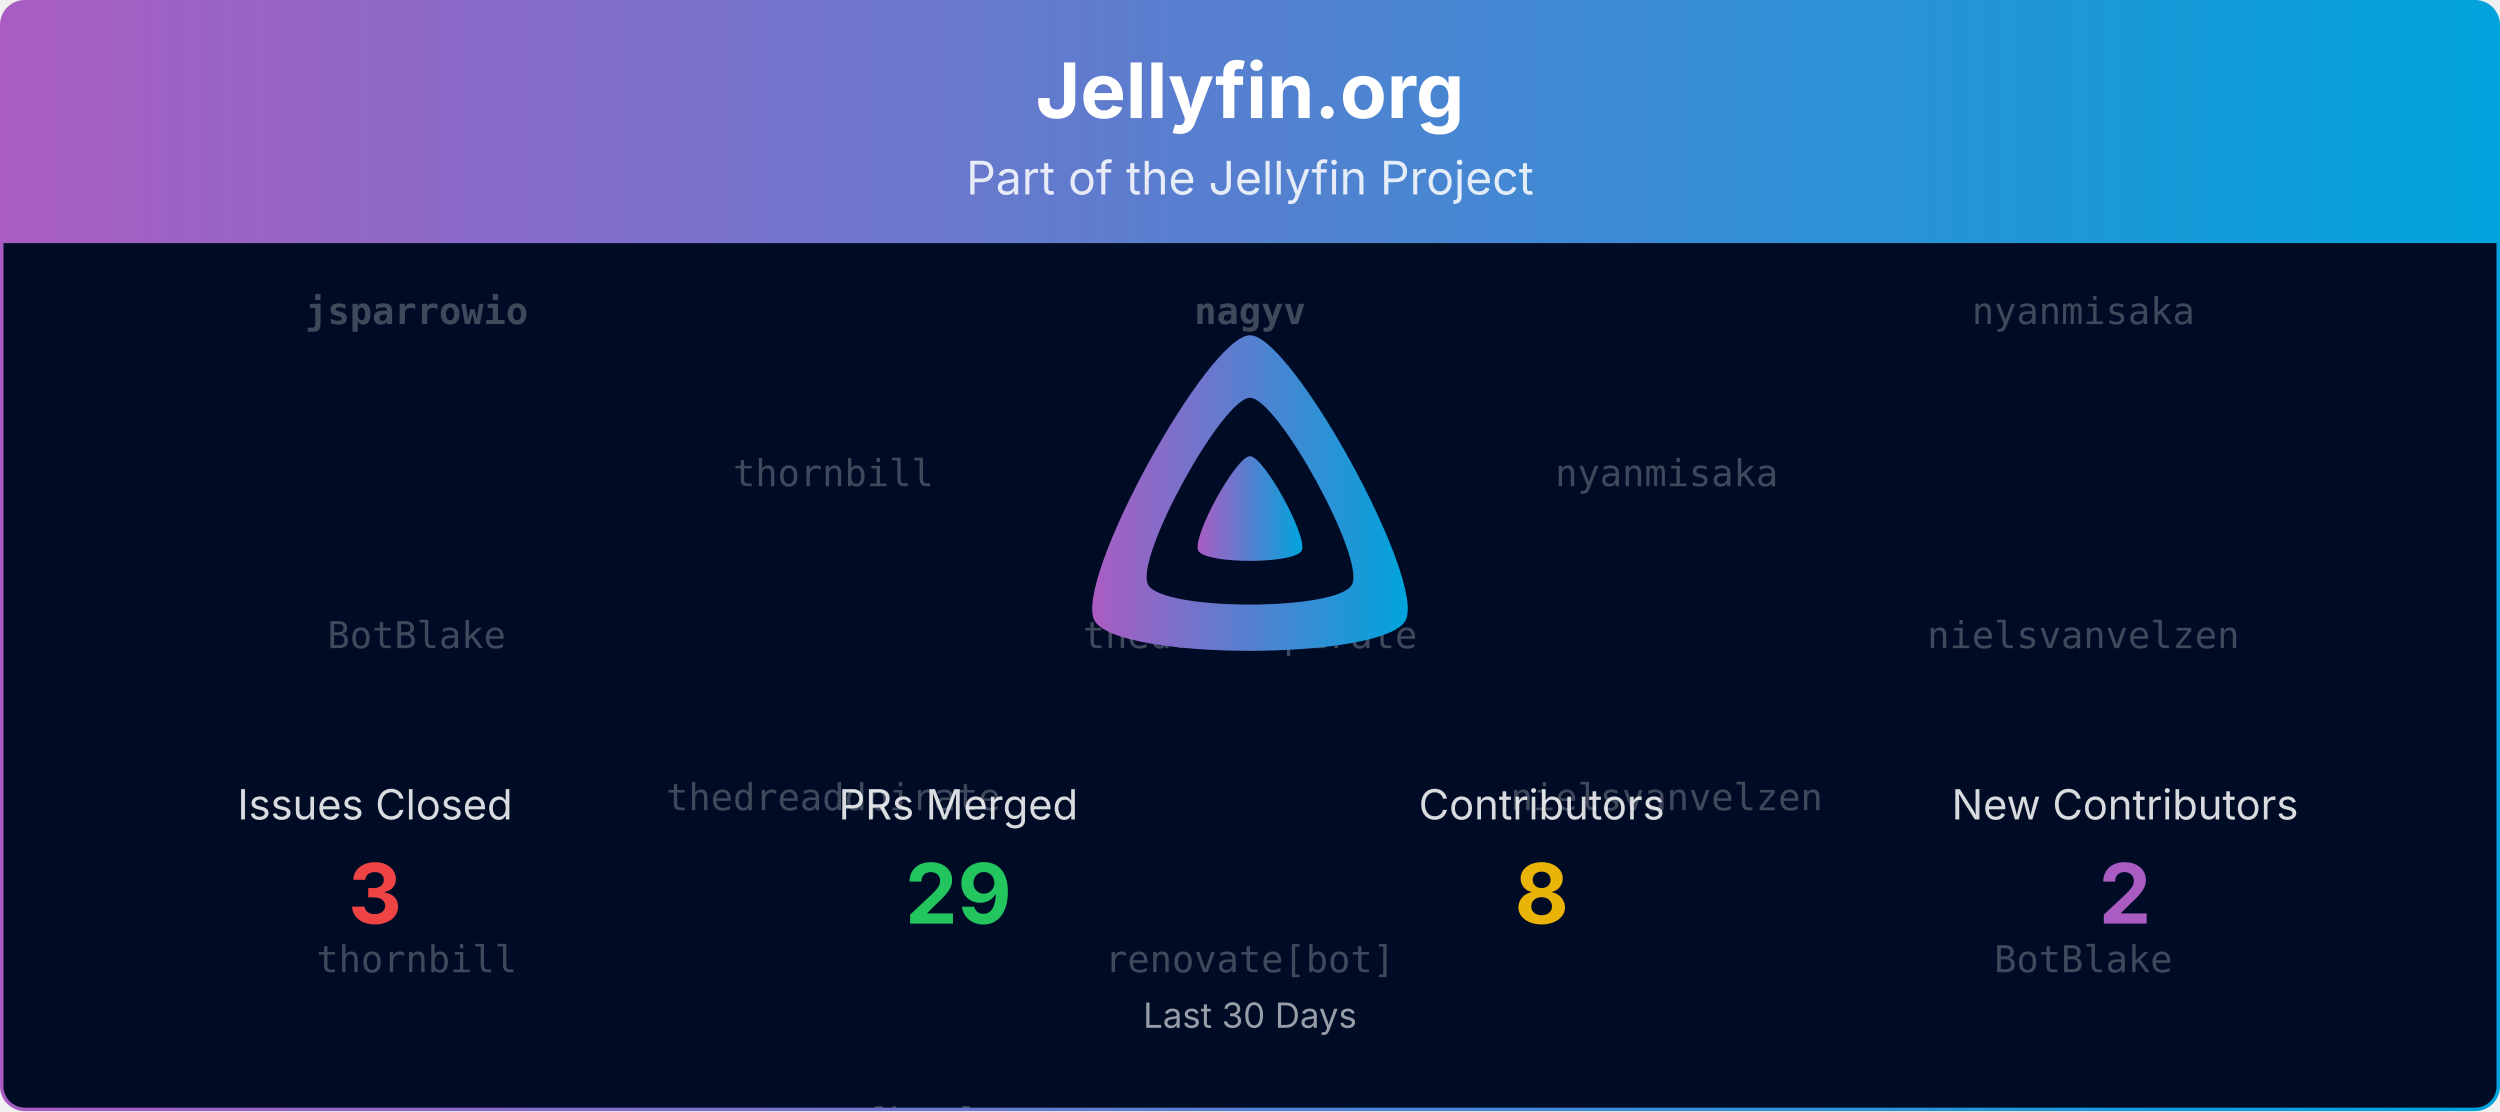
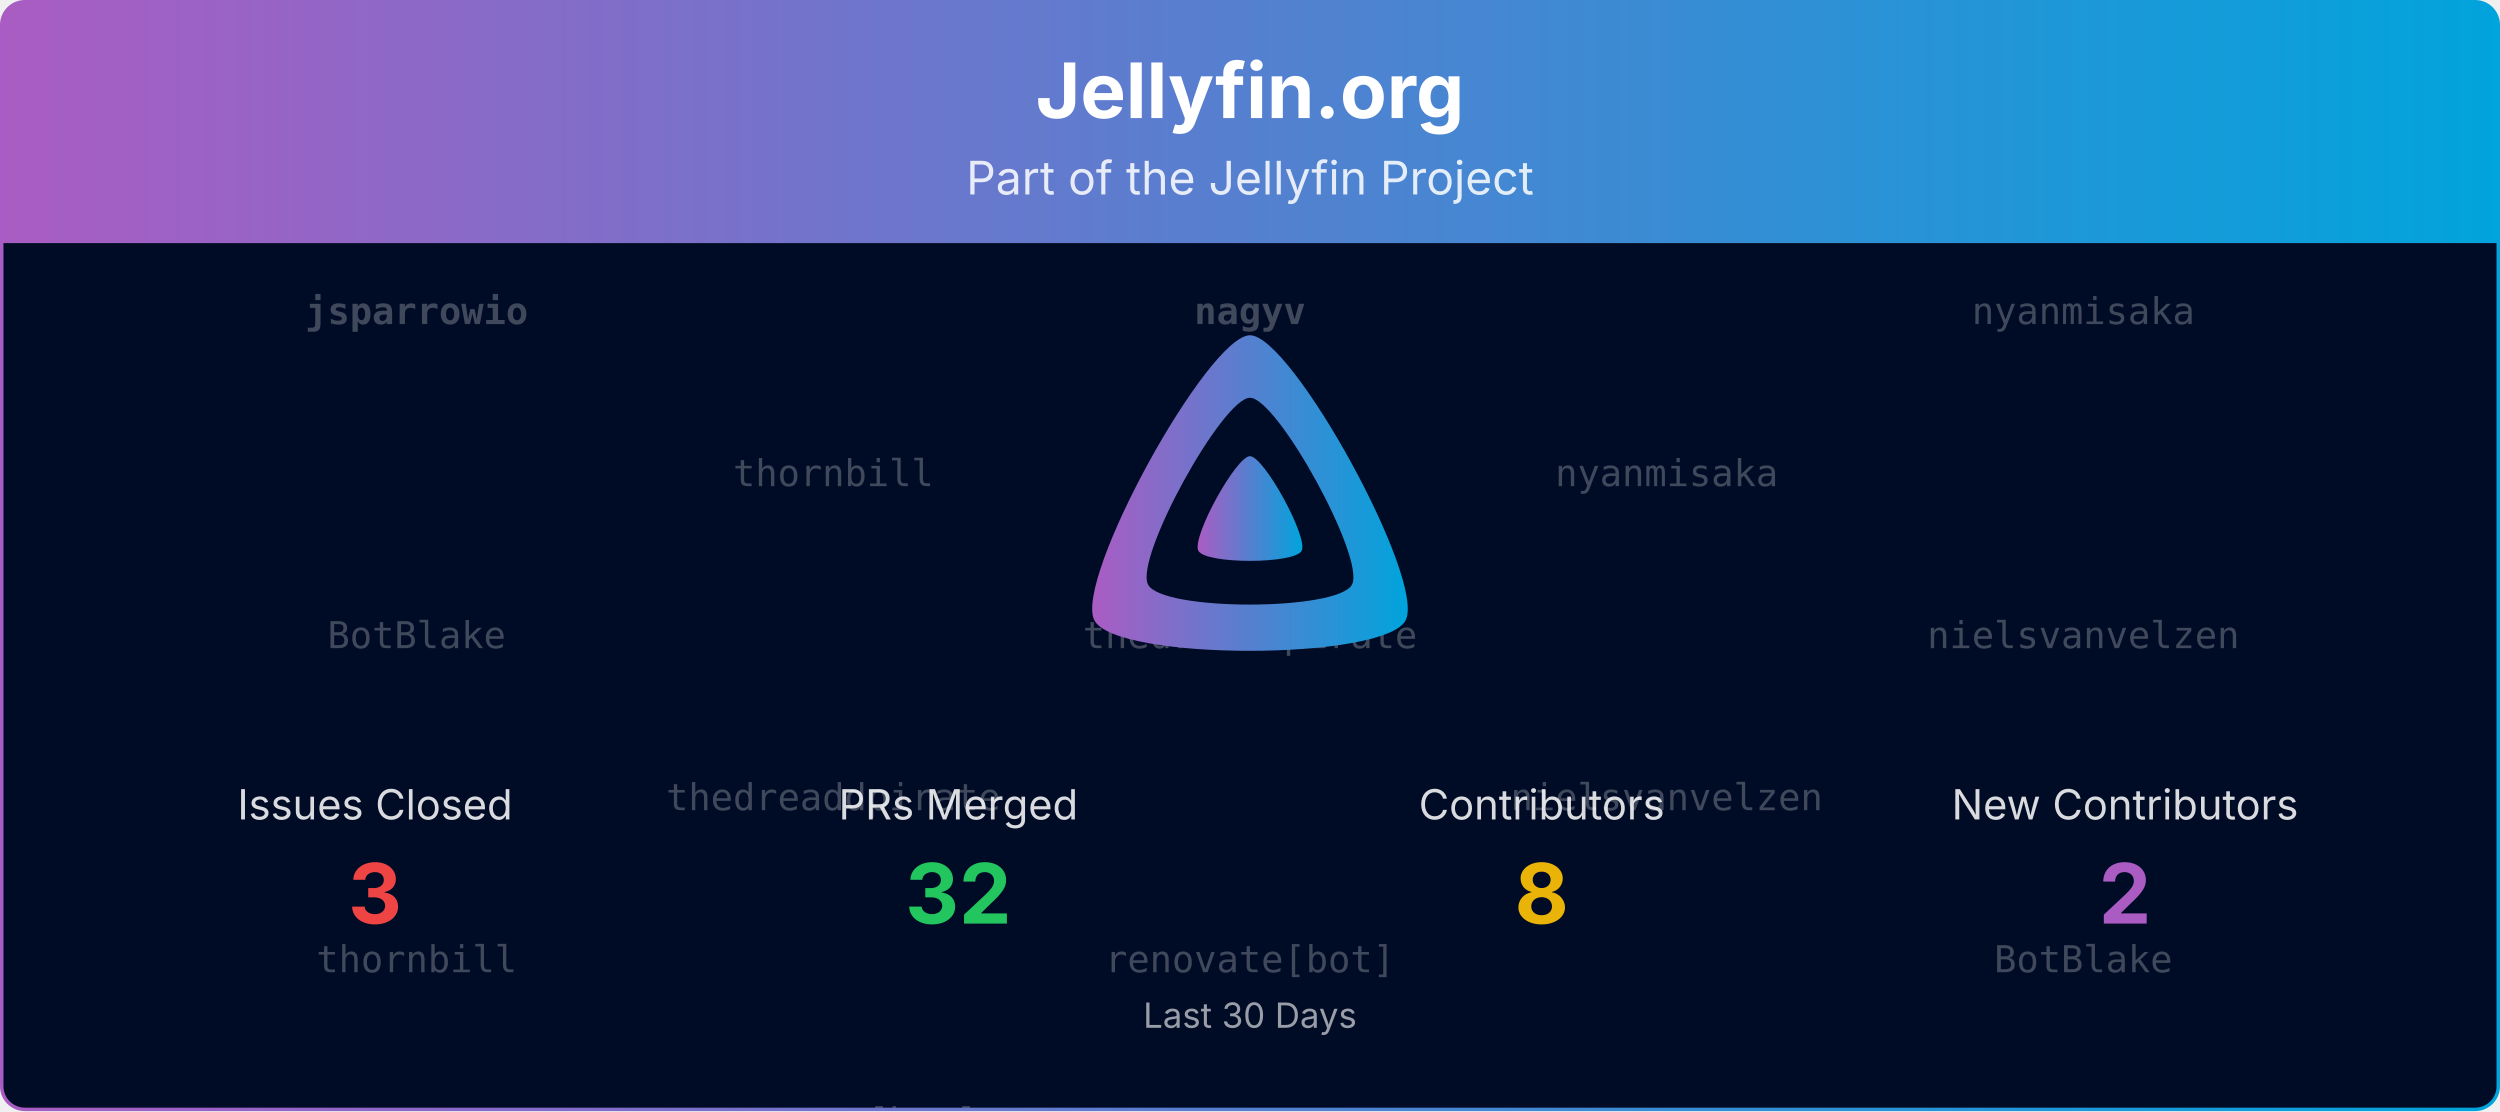
<svg xmlns="http://www.w3.org/2000/svg" viewBox="0 0 1080 480" width="100%" role="img" aria-label="Jellyfin.org">
  <defs>
    <linearGradient id="banner-jellyfin.org-grad" x1="0" y1="0" x2="1" y2="0">
      <stop offset="0%" stop-color="#AA5CC3" />
      <stop offset="100%" stop-color="#00A4DC" />
    </linearGradient>
    <clipPath id="banner-jellyfin.org-grad-clip">
      <rect x="0.75" y="0.75" width="1078.5" height="478.5" rx="10" ry="10" />
    </clipPath>
  </defs>
  <defs>
    <clipPath id="banner-jellyfin.org-grad-rain-clip">
      <rect x="0.75" y="105" width="1078.5" height="374.25" />
    </clipPath>
  </defs>
  <g clip-path="url(#banner-jellyfin.org-grad-clip)">
    <path d="M0.75,10.75 A10.0,10.0 0 0 1 10.75,0.75 L1069.25,0.75 A10.0,10.0 0 0 1 1079.25,10.75 L1079.25,105.00 L0.75,105.00 Z" fill="url(#banner-jellyfin.org-grad)" />
    <text x="540.0" y="51" text-anchor="middle" font-size="33" font-weight="700" font-family="Plus Jakarta Sans, system-ui, -apple-system, Segoe UI, sans-serif" fill="#ffffff">Jellyfin.org</text>
    <text x="540.0" y="84" text-anchor="middle" font-size="20" font-family="Plus Jakarta Sans, system-ui, -apple-system, Segoe UI, sans-serif" fill="#ffffff" opacity="0.85">Part of the Jellyfin Project</text>
    <rect x="0.75" y="105" width="1078.5" height="374.25" fill="#000b25" />
    <g opacity="0.25" clip-path="url(#banner-jellyfin.org-grad-rain-clip)" font-family="ui-monospace, SFMono-Regular, Menlo, Consolas, monospace" font-size="16" fill="#ffffff" text-anchor="middle">
      <g transform="translate(180.00,105)">
        <g>
          <animateTransform attributeName="transform" type="translate" values="0,-420;0,0" dur="10.00s" begin="-0.00s" repeatCount="indefinite" />
          <text y="35.0" font-weight="700">jsparrowio</text>
          <text y="175.0">BotBlake</text>
          <text y="315.0">thornbill</text>
          <text y="455.0" font-weight="700">jsparrowio</text>
          <text y="595.0">BotBlake</text>
          <text y="735.0">thornbill</text>
        </g>
      </g>
      <g transform="translate(540.00,105)">
        <g>
          <animateTransform attributeName="transform" type="translate" values="0,-420;0,0" dur="10.00s" begin="-1.91s" repeatCount="indefinite" />
          <text y="35.0" font-weight="700">nagyv</text>
          <text y="175.0">thedreaddpirate</text>
          <text y="315.0">renovate[bot]</text>
          <text y="455.0" font-weight="700">nagyv</text>
          <text y="595.0">thedreaddpirate</text>
          <text y="735.0">renovate[bot]</text>
        </g>
      </g>
      <g transform="translate(900.00,105)">
        <g>
          <animateTransform attributeName="transform" type="translate" values="0,-420;0,0" dur="10.00s" begin="-3.82s" repeatCount="indefinite" />
          <text y="35.0">nyanmisaka</text>
          <text y="175.0">nielsvanvelzen</text>
          <text y="315.0">BotBlake</text>
          <text y="455.0">nyanmisaka</text>
          <text y="595.0">nielsvanvelzen</text>
          <text y="735.0">BotBlake</text>
        </g>
      </g>
      <g transform="translate(360.00,105)">
        <g>
          <animateTransform attributeName="transform" type="translate" values="0,-420;0,0" dur="10.00s" begin="-5.73s" repeatCount="indefinite" />
          <text y="105.0">thornbill</text>
          <text y="245.0">thedreaddpirate</text>
          <text y="385.0">renovate[bot]</text>
          <text y="525.0">thornbill</text>
          <text y="665.0">thedreaddpirate</text>
          <text y="805.0">renovate[bot]</text>
        </g>
      </g>
      <g transform="translate(720.00,105)">
        <g>
          <animateTransform attributeName="transform" type="translate" values="0,-420;0,0" dur="10.00s" begin="-7.64s" repeatCount="indefinite" />
          <text y="105.0">nyanmisaka</text>
          <text y="245.0">nielsvanvelzen</text>
          <text y="385.0" font-weight="700">nagyv</text>
          <text y="525.0">nyanmisaka</text>
          <text y="665.0">nielsvanvelzen</text>
          <text y="805.0" font-weight="700">nagyv</text>
        </g>
      </g>
    </g>
    <g transform="translate(465.00,138.00) scale(0.29297)">
      <path fill="url(#banner-jellyfin.org-grad)" fill-rule="evenodd" d="M256,23.3c-61.6,0-259.8,359.4-229.6,420.1s429.3,60,459.2,0S317.6,23.3,256,23.3zM406.5,390.8c-19.6,39.3-281.1,39.8-300.9,0s110.1-275.3,150.4-275.3S426.1,351.4,406.5,390.8z" />
      <path fill="url(#banner-jellyfin.org-grad)" d="M256,201.6c-20.4,0-86.2,119.3-76.2,139.4s142.5,19.9,152.4,0S276.5,201.6,256,201.6z" />
    </g>
    <text x="162.0" y="354.0" text-anchor="middle" font-size="18" font-family="Plus Jakarta Sans, system-ui, -apple-system, Segoe UI, sans-serif" fill="#ffffff" opacity="0.85">Issues Closed</text>
    <text x="162.0" y="399.0" text-anchor="middle" font-size="36" font-weight="700" font-family="Plus Jakarta Sans, system-ui, -apple-system, Segoe UI, sans-serif" fill="#ef4444">3</text>
    <text x="414.0" y="354.0" text-anchor="middle" font-size="18" font-family="Plus Jakarta Sans, system-ui, -apple-system, Segoe UI, sans-serif" fill="#ffffff" opacity="0.85">PRs Merged</text>
-     <text x="414.0" y="399.0" text-anchor="middle" font-size="36" font-weight="700" font-family="Plus Jakarta Sans, system-ui, -apple-system, Segoe UI, sans-serif" fill="#22c55e">29</text>
+     <text x="414.0" y="399.0" text-anchor="middle" font-size="36" font-weight="700" font-family="Plus Jakarta Sans, system-ui, -apple-system, Segoe UI, sans-serif" fill="#22c55e">32</text>
    <text x="666.0" y="354.0" text-anchor="middle" font-size="18" font-family="Plus Jakarta Sans, system-ui, -apple-system, Segoe UI, sans-serif" fill="#ffffff" opacity="0.85">Contributors</text>
    <text x="666.0" y="399.0" text-anchor="middle" font-size="36" font-weight="700" font-family="Plus Jakarta Sans, system-ui, -apple-system, Segoe UI, sans-serif" fill="#eab308">8</text>
    <text x="918.0" y="354.0" text-anchor="middle" font-size="18" font-family="Plus Jakarta Sans, system-ui, -apple-system, Segoe UI, sans-serif" fill="#ffffff" opacity="0.85">New Contributors</text>
    <text x="918.0" y="399.0" text-anchor="middle" font-size="36" font-weight="700" font-family="Plus Jakarta Sans, system-ui, -apple-system, Segoe UI, sans-serif" fill="#AA5CC3">2</text>
    <text x="540.0" y="444.0" text-anchor="middle" font-size="15" font-family="Plus Jakarta Sans, system-ui, -apple-system, Segoe UI, sans-serif" fill="#ffffff" opacity="0.6">Last 30 Days</text>
  </g>
  <rect x="0.75" y="0.75" width="1078.5" height="478.5" rx="10" ry="10" fill="none" stroke="url(#banner-jellyfin.org-grad)" stroke-width="1.5" />
</svg>
